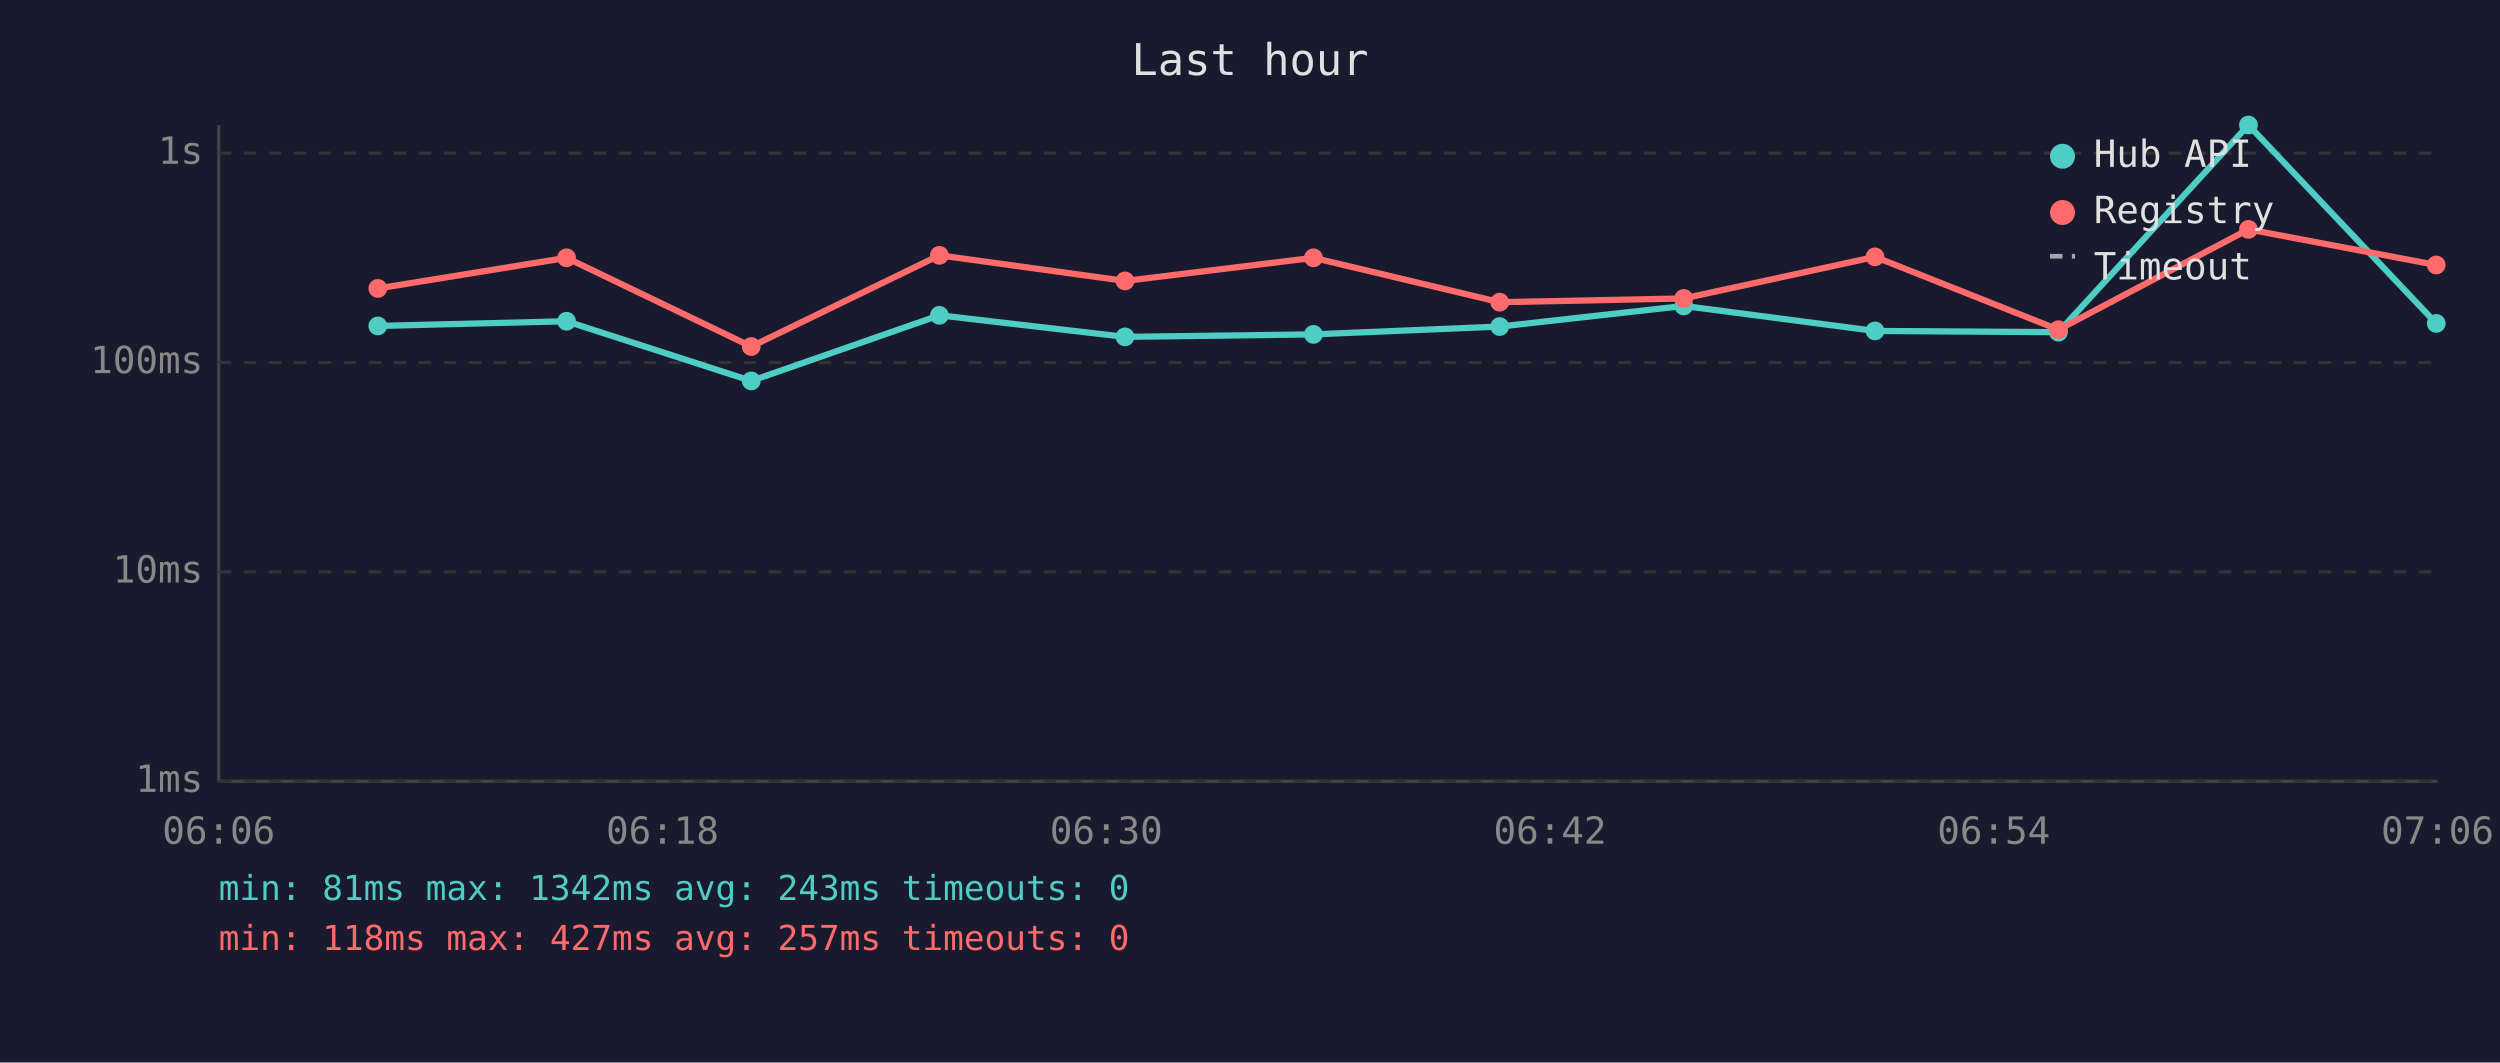
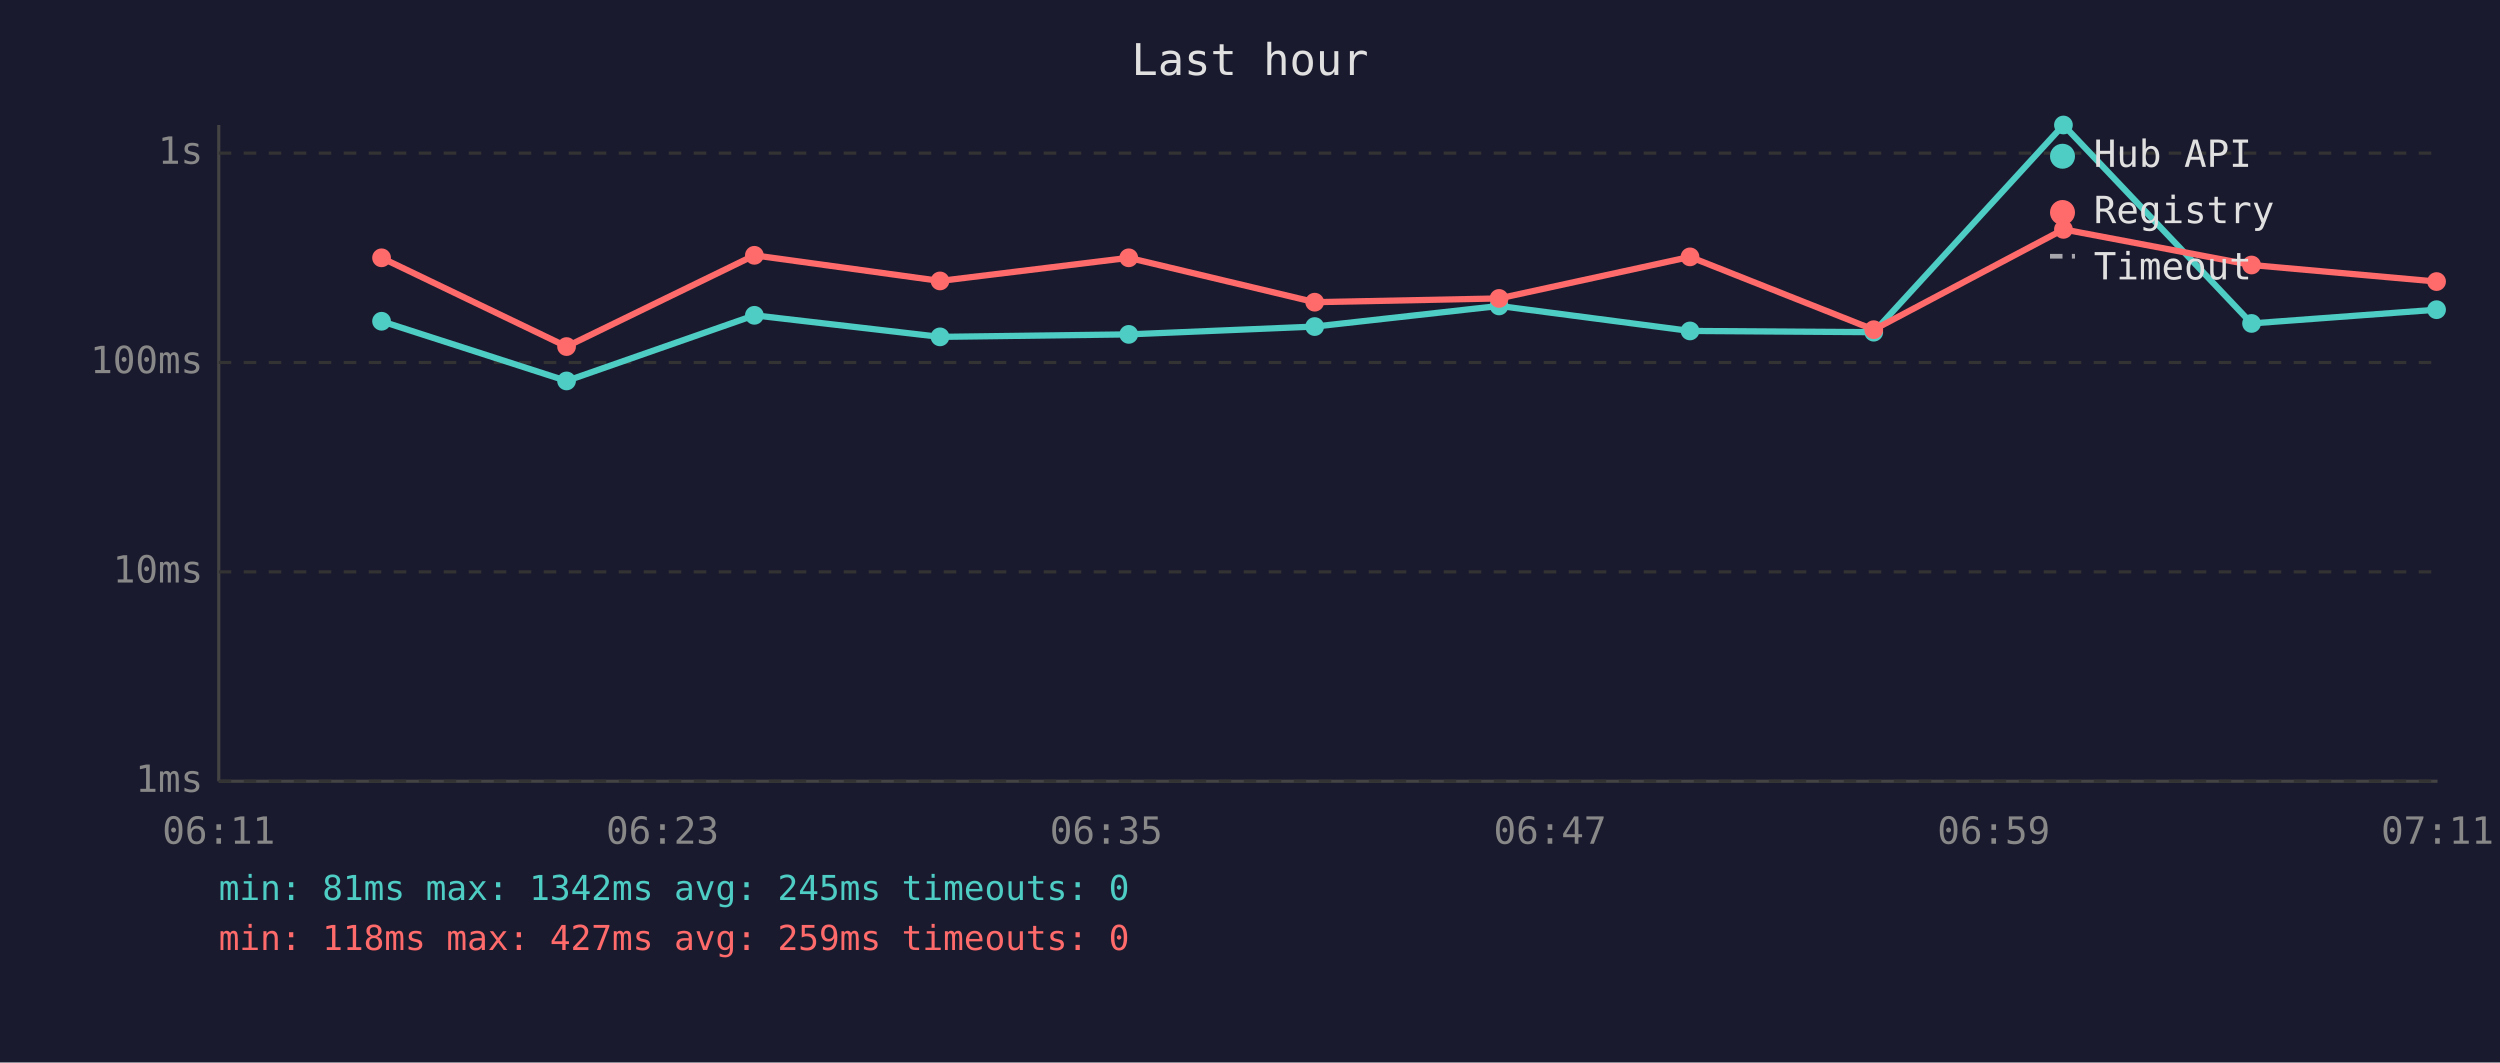
<svg xmlns="http://www.w3.org/2000/svg" viewBox="0 0 800 340" font-family="monospace" font-size="12">
  <rect width="800" height="340" fill="#1a1a2e" />
  <text x="400" y="24" fill="#e0e0e0" font-size="14" text-anchor="middle">Last hour</text>
  <line x1="70" y1="40" x2="70" y2="250" stroke="#444" stroke-width="1" />
  <line x1="70" y1="250" x2="780" y2="250" stroke="#444" stroke-width="1" />
  <line x1="70" y1="250" x2="780" y2="250" stroke="#333" stroke-width="1" stroke-dasharray="4" />
  <text x="65" y="250" fill="#888" text-anchor="end" dominant-baseline="middle">1ms</text>
  <line x1="70" y1="183" x2="780" y2="183" stroke="#333" stroke-width="1" stroke-dasharray="4" />
  <text x="65" y="183" fill="#888" text-anchor="end" dominant-baseline="middle">10ms</text>
  <line x1="70" y1="116" x2="780" y2="116" stroke="#333" stroke-width="1" stroke-dasharray="4" />
  <text x="65" y="116" fill="#888" text-anchor="end" dominant-baseline="middle">100ms</text>
  <line x1="70" y1="49" x2="780" y2="49" stroke="#333" stroke-width="1" stroke-dasharray="4" />
  <text x="65" y="49" fill="#888" text-anchor="end" dominant-baseline="middle">1s</text>
-   <text x="70" y="270" fill="#888" text-anchor="middle">06:06</text>
-   <text x="212" y="270" fill="#888" text-anchor="middle">06:18</text>
-   <text x="354" y="270" fill="#888" text-anchor="middle">06:30</text>
-   <text x="496" y="270" fill="#888" text-anchor="middle">06:42</text>
-   <text x="638" y="270" fill="#888" text-anchor="middle">06:54</text>
-   <text x="780" y="270" fill="#888" text-anchor="middle">07:06</text>
-   <polyline points="120.9,104.3 181.3,102.8 240.4,121.9 300.6,100.9 360.0,107.8 420.3,107.0 479.9,104.5 538.8,97.9 600.0,105.9 658.7,106.3 719.5,40.0 779.6,103.5" fill="none" stroke="#4ecdc4" stroke-width="2" opacity="1" />
-   <circle cx="120.9" cy="104.3" r="3" fill="#4ecdc4" />
-   <circle cx="181.3" cy="102.8" r="3" fill="#4ecdc4" />
-   <circle cx="240.4" cy="121.9" r="3" fill="#4ecdc4" />
-   <circle cx="300.6" cy="100.9" r="3" fill="#4ecdc4" />
-   <circle cx="360.0" cy="107.8" r="3" fill="#4ecdc4" />
-   <circle cx="420.3" cy="107.0" r="3" fill="#4ecdc4" />
-   <circle cx="479.9" cy="104.5" r="3" fill="#4ecdc4" />
-   <circle cx="538.8" cy="97.9" r="3" fill="#4ecdc4" />
-   <circle cx="600.0" cy="105.9" r="3" fill="#4ecdc4" />
-   <circle cx="658.7" cy="106.3" r="3" fill="#4ecdc4" />
-   <circle cx="719.5" cy="40.0" r="3" fill="#4ecdc4" />
-   <circle cx="779.6" cy="103.5" r="3" fill="#4ecdc4" />
-   <polyline points="120.9,92.3 181.3,82.5 240.4,110.9 300.6,81.7 360.0,89.9 420.3,82.5 479.9,96.7 538.8,95.5 600.0,82.2 658.7,105.5 719.5,73.4 779.6,84.8" fill="none" stroke="#ff6b6b" stroke-width="2" opacity="1" />
-   <circle cx="120.9" cy="92.3" r="3" fill="#ff6b6b" />
-   <circle cx="181.3" cy="82.5" r="3" fill="#ff6b6b" />
-   <circle cx="240.4" cy="110.9" r="3" fill="#ff6b6b" />
-   <circle cx="300.6" cy="81.7" r="3" fill="#ff6b6b" />
-   <circle cx="360.0" cy="89.9" r="3" fill="#ff6b6b" />
-   <circle cx="420.3" cy="82.5" r="3" fill="#ff6b6b" />
-   <circle cx="479.9" cy="96.7" r="3" fill="#ff6b6b" />
-   <circle cx="538.8" cy="95.5" r="3" fill="#ff6b6b" />
-   <circle cx="600.0" cy="82.2" r="3" fill="#ff6b6b" />
-   <circle cx="658.7" cy="105.5" r="3" fill="#ff6b6b" />
-   <circle cx="719.5" cy="73.4" r="3" fill="#ff6b6b" />
-   <circle cx="779.6" cy="84.8" r="3" fill="#ff6b6b" />
+   <text x="70" y="270" fill="#888" text-anchor="middle">06:11</text>
+   <text x="212" y="270" fill="#888" text-anchor="middle">06:23</text>
+   <text x="354" y="270" fill="#888" text-anchor="middle">06:35</text>
+   <text x="496" y="270" fill="#888" text-anchor="middle">06:47</text>
+   <text x="638" y="270" fill="#888" text-anchor="middle">06:59</text>
+   <text x="780" y="270" fill="#888" text-anchor="middle">07:11</text>
+   <polyline points="122.1,102.8 181.3,121.9 241.4,100.9 300.8,107.8 361.2,107.0 420.7,104.5 479.7,97.9 540.8,105.9 599.6,106.3 660.3,40.0 720.5,103.5 779.7,99.1" fill="none" stroke="#4ecdc4" stroke-width="2" opacity="1" />
+   <circle cx="122.1" cy="102.8" r="3" fill="#4ecdc4" />
+   <circle cx="181.3" cy="121.9" r="3" fill="#4ecdc4" />
+   <circle cx="241.4" cy="100.9" r="3" fill="#4ecdc4" />
+   <circle cx="300.8" cy="107.8" r="3" fill="#4ecdc4" />
+   <circle cx="361.2" cy="107.0" r="3" fill="#4ecdc4" />
+   <circle cx="420.7" cy="104.5" r="3" fill="#4ecdc4" />
+   <circle cx="479.7" cy="97.9" r="3" fill="#4ecdc4" />
+   <circle cx="540.8" cy="105.9" r="3" fill="#4ecdc4" />
+   <circle cx="599.6" cy="106.3" r="3" fill="#4ecdc4" />
+   <circle cx="660.3" cy="40.0" r="3" fill="#4ecdc4" />
+   <circle cx="720.5" cy="103.5" r="3" fill="#4ecdc4" />
+   <circle cx="779.7" cy="99.1" r="3" fill="#4ecdc4" />
+   <polyline points="122.1,82.5 181.3,110.9 241.4,81.7 300.8,89.9 361.2,82.5 420.7,96.7 479.7,95.5 540.8,82.2 599.6,105.5 660.3,73.4 720.5,84.8 779.7,90.1" fill="none" stroke="#ff6b6b" stroke-width="2" opacity="1" />
+   <circle cx="122.1" cy="82.5" r="3" fill="#ff6b6b" />
+   <circle cx="181.3" cy="110.9" r="3" fill="#ff6b6b" />
+   <circle cx="241.4" cy="81.7" r="3" fill="#ff6b6b" />
+   <circle cx="300.8" cy="89.9" r="3" fill="#ff6b6b" />
+   <circle cx="361.2" cy="82.5" r="3" fill="#ff6b6b" />
+   <circle cx="420.7" cy="96.7" r="3" fill="#ff6b6b" />
+   <circle cx="479.7" cy="95.5" r="3" fill="#ff6b6b" />
+   <circle cx="540.8" cy="82.2" r="3" fill="#ff6b6b" />
+   <circle cx="599.6" cy="105.5" r="3" fill="#ff6b6b" />
+   <circle cx="660.3" cy="73.4" r="3" fill="#ff6b6b" />
+   <circle cx="720.5" cy="84.8" r="3" fill="#ff6b6b" />
+   <circle cx="779.7" cy="90.1" r="3" fill="#ff6b6b" />
  <circle cx="660" cy="50" r="4" fill="#4ecdc4" />
  <text x="670" y="50" fill="#e0e0e0" dominant-baseline="middle">Hub API</text>
  <circle cx="660" cy="68" r="4" fill="#ff6b6b" />
  <text x="670" y="68" fill="#e0e0e0" dominant-baseline="middle">Registry</text>
  <line x1="656" y1="82" x2="664" y2="82" stroke="#e0e0e0" stroke-width="1.5" stroke-dasharray="4,3" opacity="0.7" />
  <text x="670" y="86" fill="#e0e0e0" dominant-baseline="middle">Timeout</text>
-   <text x="70" y="288" fill="#4ecdc4" font-size="11">min: 81ms  max: 1342ms  avg: 243ms  timeouts: 0</text>
-   <text x="70" y="304" fill="#ff6b6b" font-size="11">min: 118ms  max: 427ms  avg: 257ms  timeouts: 0</text>
+   <text x="70" y="288" fill="#4ecdc4" font-size="11">min: 81ms  max: 1342ms  avg: 245ms  timeouts: 0</text>
+   <text x="70" y="304" fill="#ff6b6b" font-size="11">min: 118ms  max: 427ms  avg: 259ms  timeouts: 0</text>
</svg>
